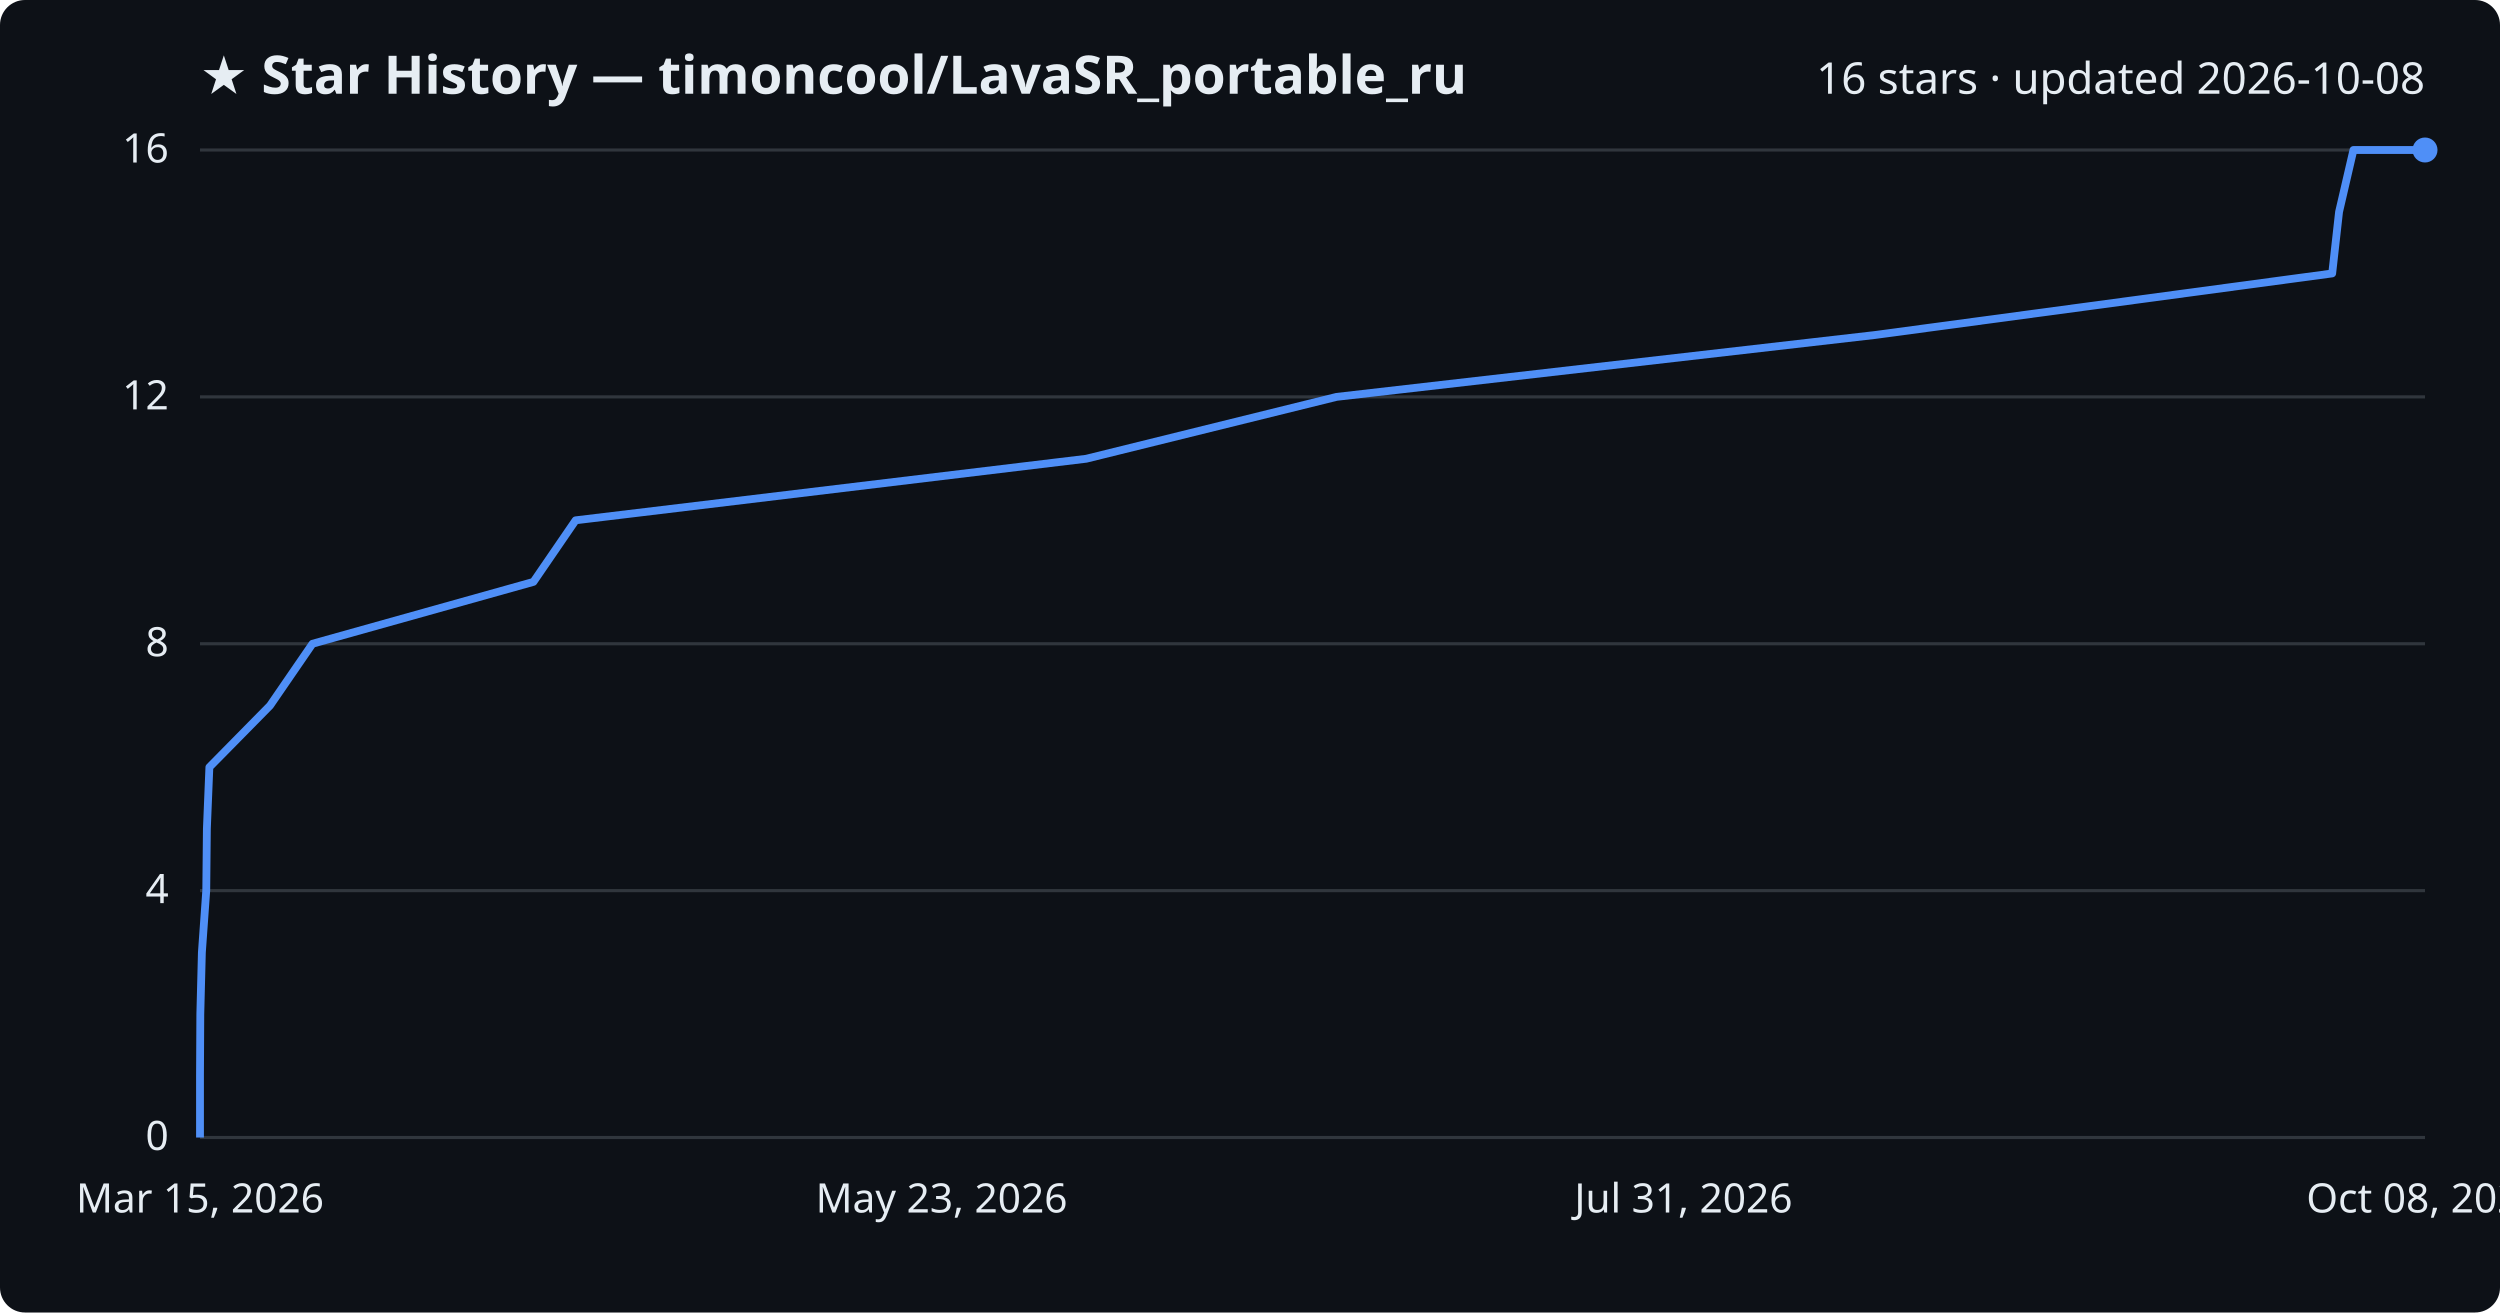
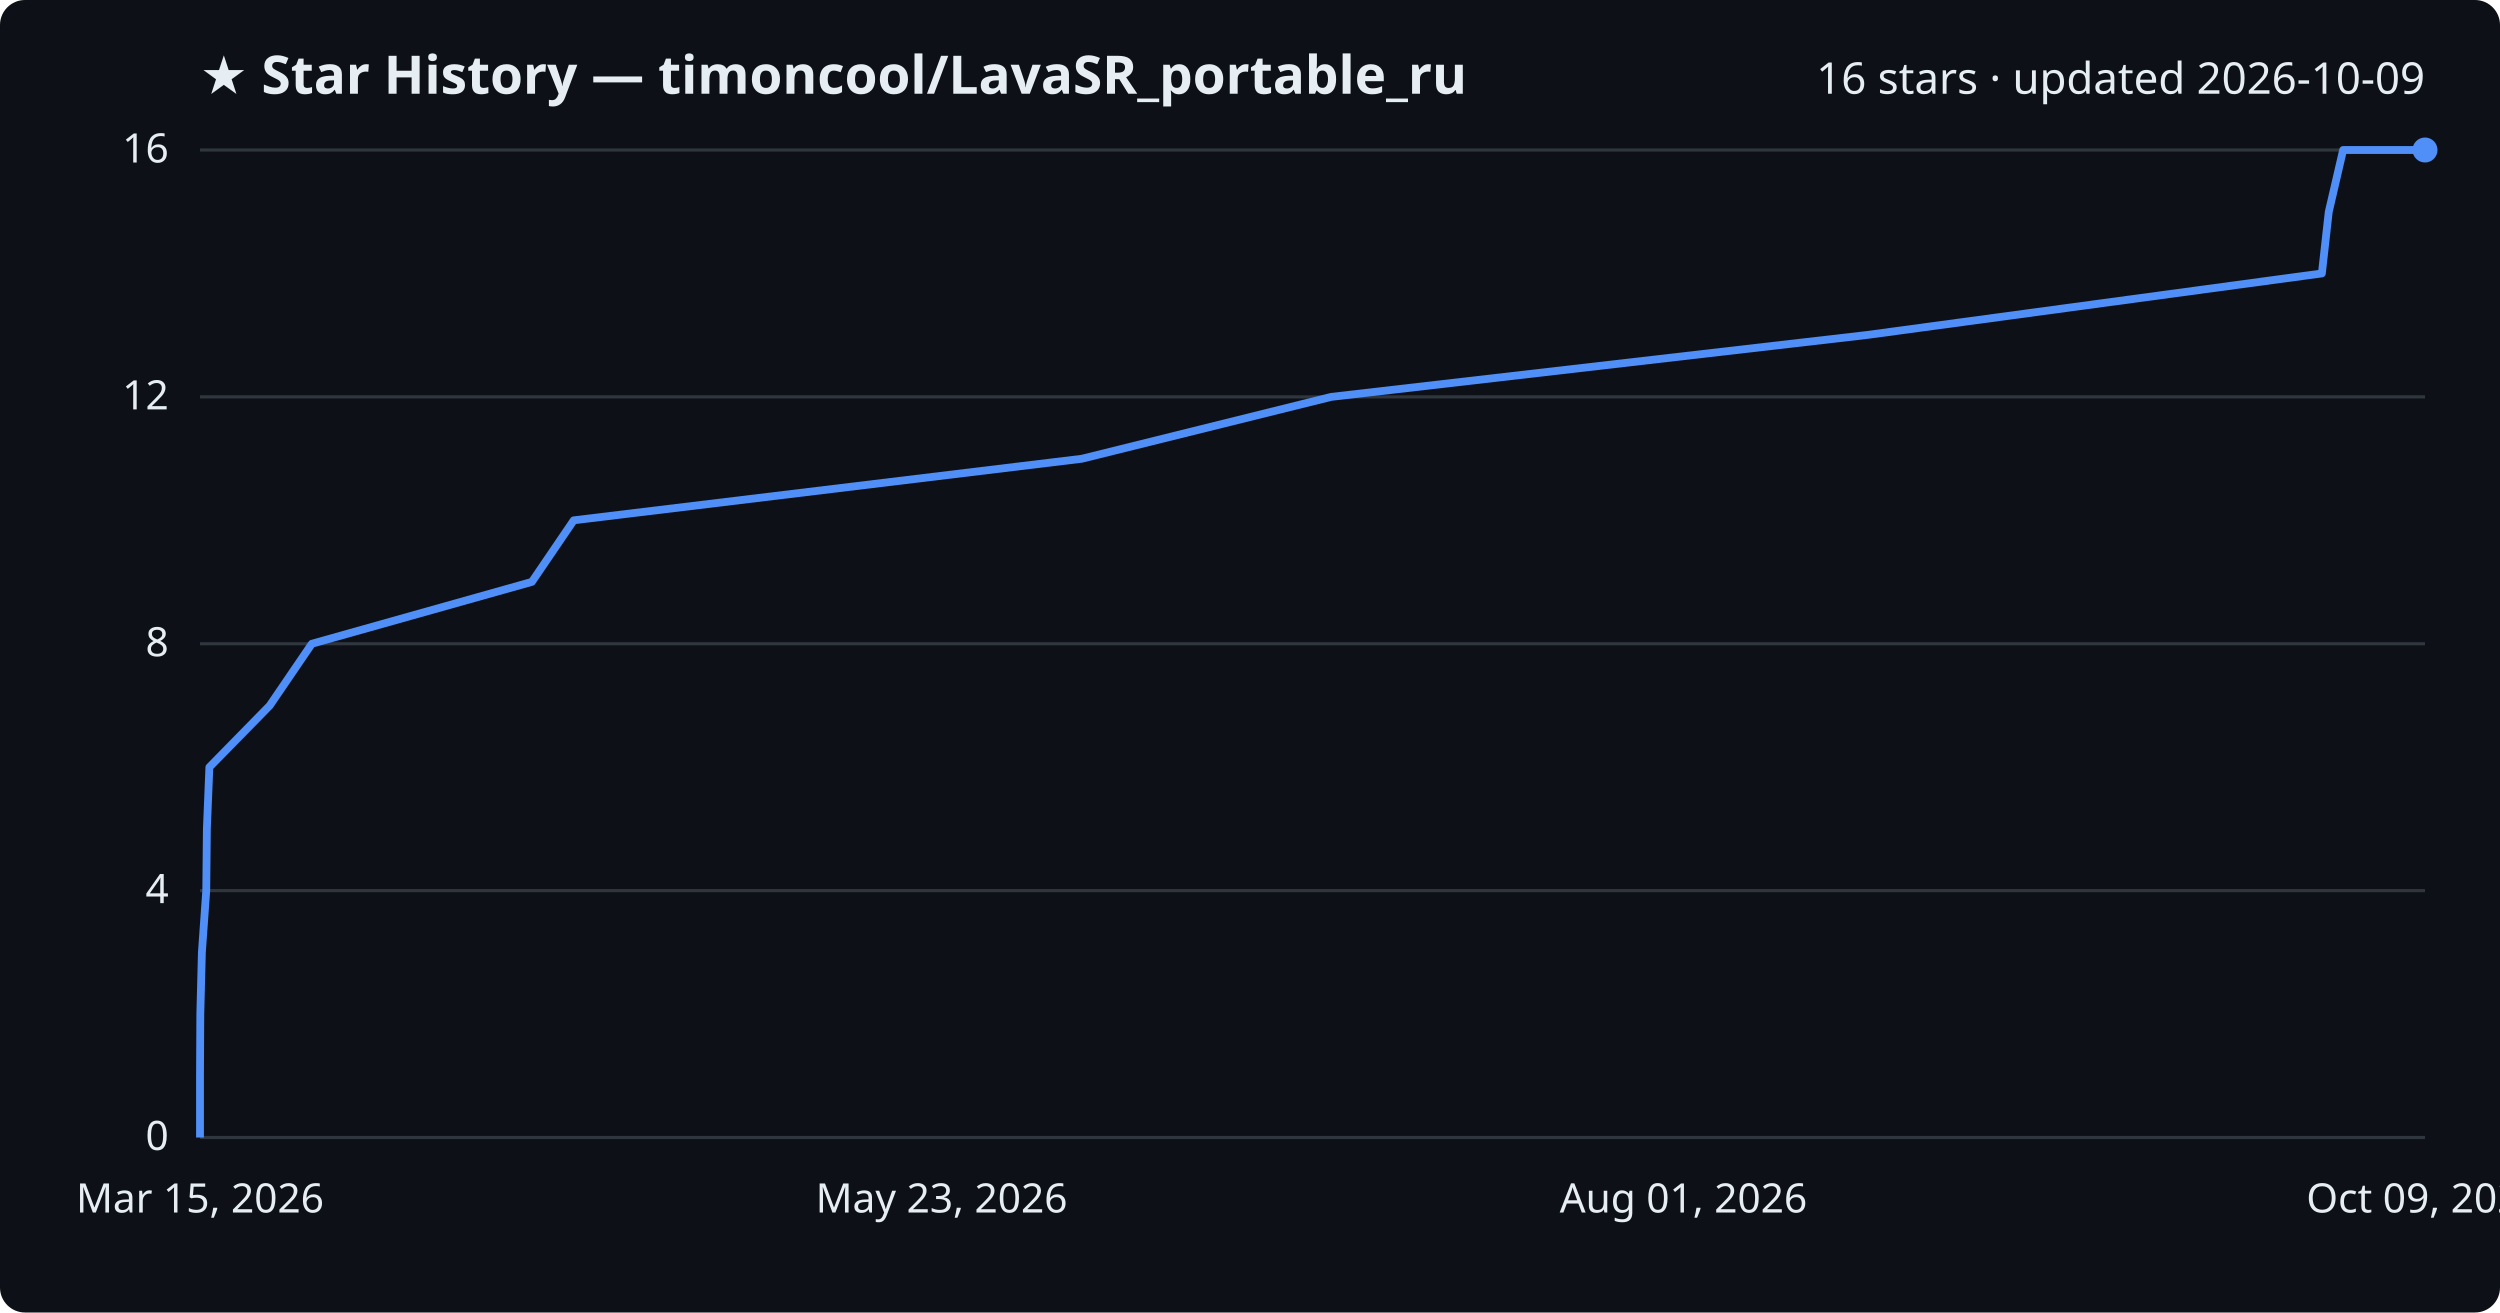
<svg xmlns="http://www.w3.org/2000/svg" viewBox="0 0 800 420" font-family="Segoe UI, sans-serif">
  <rect width="800" height="420" fill="#0d1117" rx="8" />
  <text x="64" y="30" fill="#e6edf3" font-size="17" font-weight="700">★ Star History — timoncool/LavaSR_portable_ru</text>
-   <text x="776" y="30" fill="#e6edf3" font-size="14" text-anchor="end">16 stars · updated 2026-10-08</text>
+   <text x="776" y="30" fill="#e6edf3" font-size="14" text-anchor="end">16 stars · updated 2026-10-09</text>
  <line x1="64" y1="364.0" x2="776" y2="364.0" stroke="#30363d" stroke-width="1" />
  <text x="54" y="368.0" fill="#e6edf3" font-size="13" text-anchor="end">0</text>
  <line x1="64" y1="285.0" x2="776" y2="285.0" stroke="#30363d" stroke-width="1" />
  <text x="54" y="289.0" fill="#e6edf3" font-size="13" text-anchor="end">4</text>
  <line x1="64" y1="206.0" x2="776" y2="206.0" stroke="#30363d" stroke-width="1" />
  <text x="54" y="210.0" fill="#e6edf3" font-size="13" text-anchor="end">8</text>
  <line x1="64" y1="127.0" x2="776" y2="127.0" stroke="#30363d" stroke-width="1" />
  <text x="54" y="131.0" fill="#e6edf3" font-size="13" text-anchor="end">12</text>
  <line x1="64" y1="48.0" x2="776" y2="48.0" stroke="#30363d" stroke-width="1" />
  <text x="54" y="52.0" fill="#e6edf3" font-size="13" text-anchor="end">16</text>
-   <path d="M64.0,364.0 L64.0,344.2 L64.1,324.5 L64.6,304.8 L66.0,285.0 L66.2,265.2 L67.0,245.5 L86.4,225.8 L100.0,206.0 L170.7,186.2 L184.2,166.5 L347.6,146.8 L427.7,127.0 L600.0,107.2 L746.3,87.5 L748.5,67.8 L753.1,48.0 L776.0,48.0" fill="none" stroke="#4f8ff7" stroke-width="2.5" stroke-linejoin="round" />
+   <path d="M64.0,364.0 L64.0,344.2 L64.1,324.5 L64.6,304.8 L66.0,285.0 L66.2,265.2 L67.0,245.5 L86.3,225.8 L99.8,206.0 L170.2,186.2 L183.6,166.5 L346.2,146.8 L426.0,127.0 L597.4,107.2 L743.0,87.5 L745.2,67.8 L749.8,48.0 L776.0,48.0" fill="none" stroke="#4f8ff7" stroke-width="2.5" stroke-linejoin="round" />
  <circle cx="776.0" cy="48.0" r="4" fill="#4f8ff7" />
  <text x="64.0" y="388" fill="#e6edf3" font-size="13" text-anchor="middle">Mar 15, 2026</text>
  <text x="301.3" y="388" fill="#e6edf3" font-size="13" text-anchor="middle">May 23, 2026</text>
-   <text x="538.7" y="388" fill="#e6edf3" font-size="13" text-anchor="middle">Jul 31, 2026</text>
-   <text x="776.0" y="388" fill="#e6edf3" font-size="13" text-anchor="middle">Oct 08, 2026</text>
+   <text x="538.7" y="388" fill="#e6edf3" font-size="13" text-anchor="middle">Aug 01, 2026</text>
+   <text x="776.0" y="388" fill="#e6edf3" font-size="13" text-anchor="middle">Oct 09, 2026</text>
</svg>
